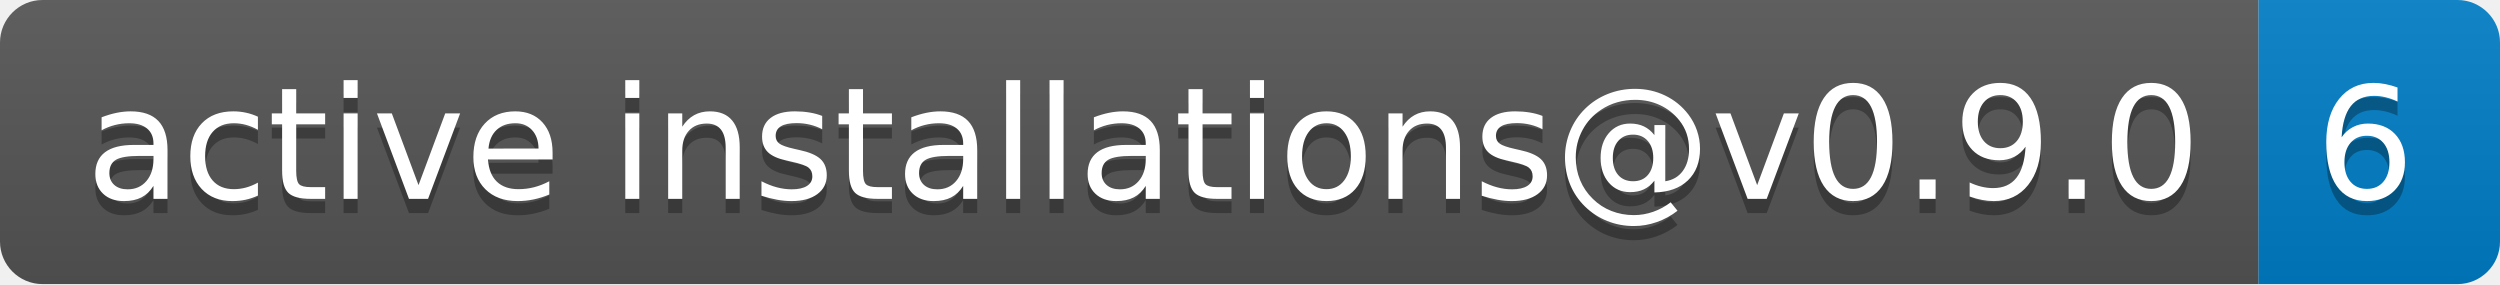
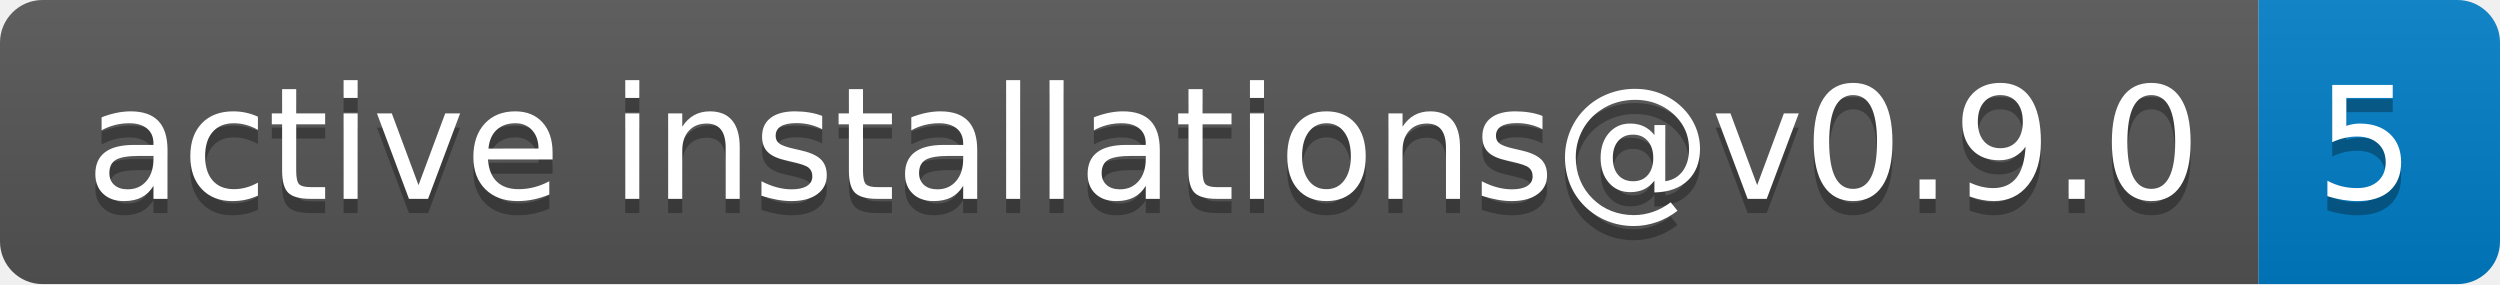
- <svg xmlns="http://www.w3.org/2000/svg" width="176" height="20" role="img" aria-label="active installations@v0.9.0: 6">
+ <svg xmlns="http://www.w3.org/2000/svg" width="176" height="20" role="img" aria-label="active installations@v0.9.0: 5">
  <linearGradient id="s" x2="0" y2="100%">
    <stop offset="0" stop-color="#bbb" stop-opacity=".1" />
    <stop offset="1" stop-opacity=".1" />
  </linearGradient>
  <clipPath id="r">
    <rect width="176" height="20" rx="3" fill="#fff" />
  </clipPath>
  <g clip-path="url(#r)">
    <rect width="159" height="20" fill="#555" />
    <rect x="159" width="17" height="20" fill="#007ec6" />
    <rect width="176" height="20" fill="url(#s)" />
  </g>
  <g fill="#fff" text-anchor="middle" font-family="Verdana,Geneva,DejaVu Sans,sans-serif" text-rendering="geometricPrecision" font-size="110">
    <text aria-hidden="true" x="805" y="150" fill="#010101" fill-opacity=".3" transform="scale(.1)" textLength="1490">active installations@v0.9.0</text>
    <text x="805" y="140" transform="scale(.1)" fill="#fff" textLength="1490">active installations@v0.9.0</text>
-     <text aria-hidden="true" x="1665" y="150" fill="#010101" fill-opacity=".3" transform="scale(.1)" textLength="70">6</text>
-     <text x="1665" y="140" transform="scale(.1)" fill="#fff" textLength="70">6</text>
+     <text aria-hidden="true" x="1665" y="150" fill="#010101" fill-opacity=".3" transform="scale(.1)" textLength="70">5</text>
+     <text x="1665" y="140" transform="scale(.1)" fill="#fff" textLength="70">5</text>
  </g>
</svg>
